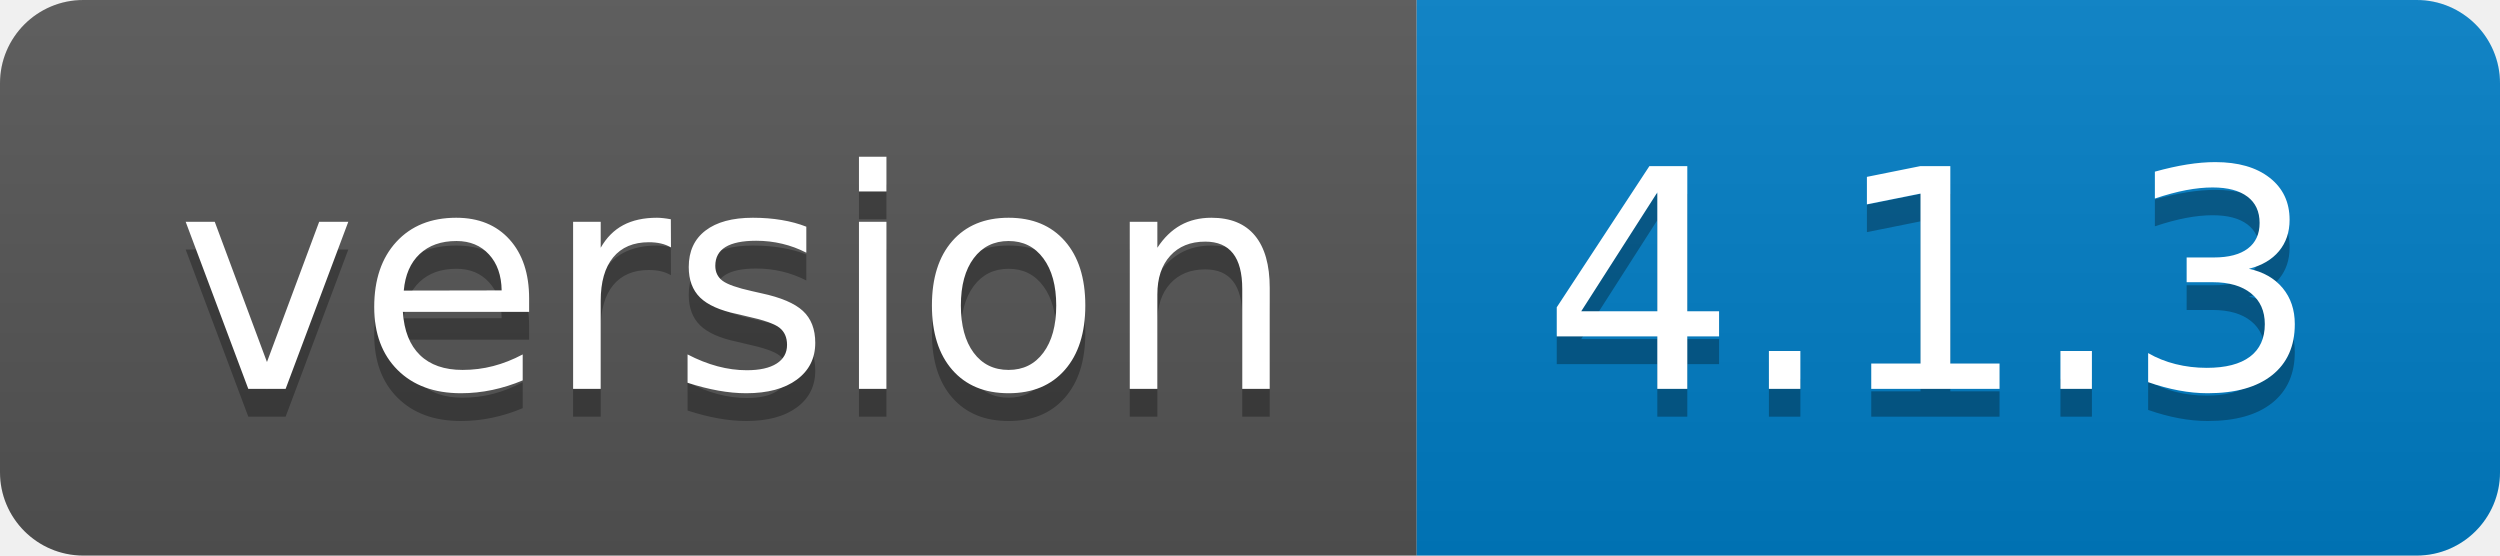
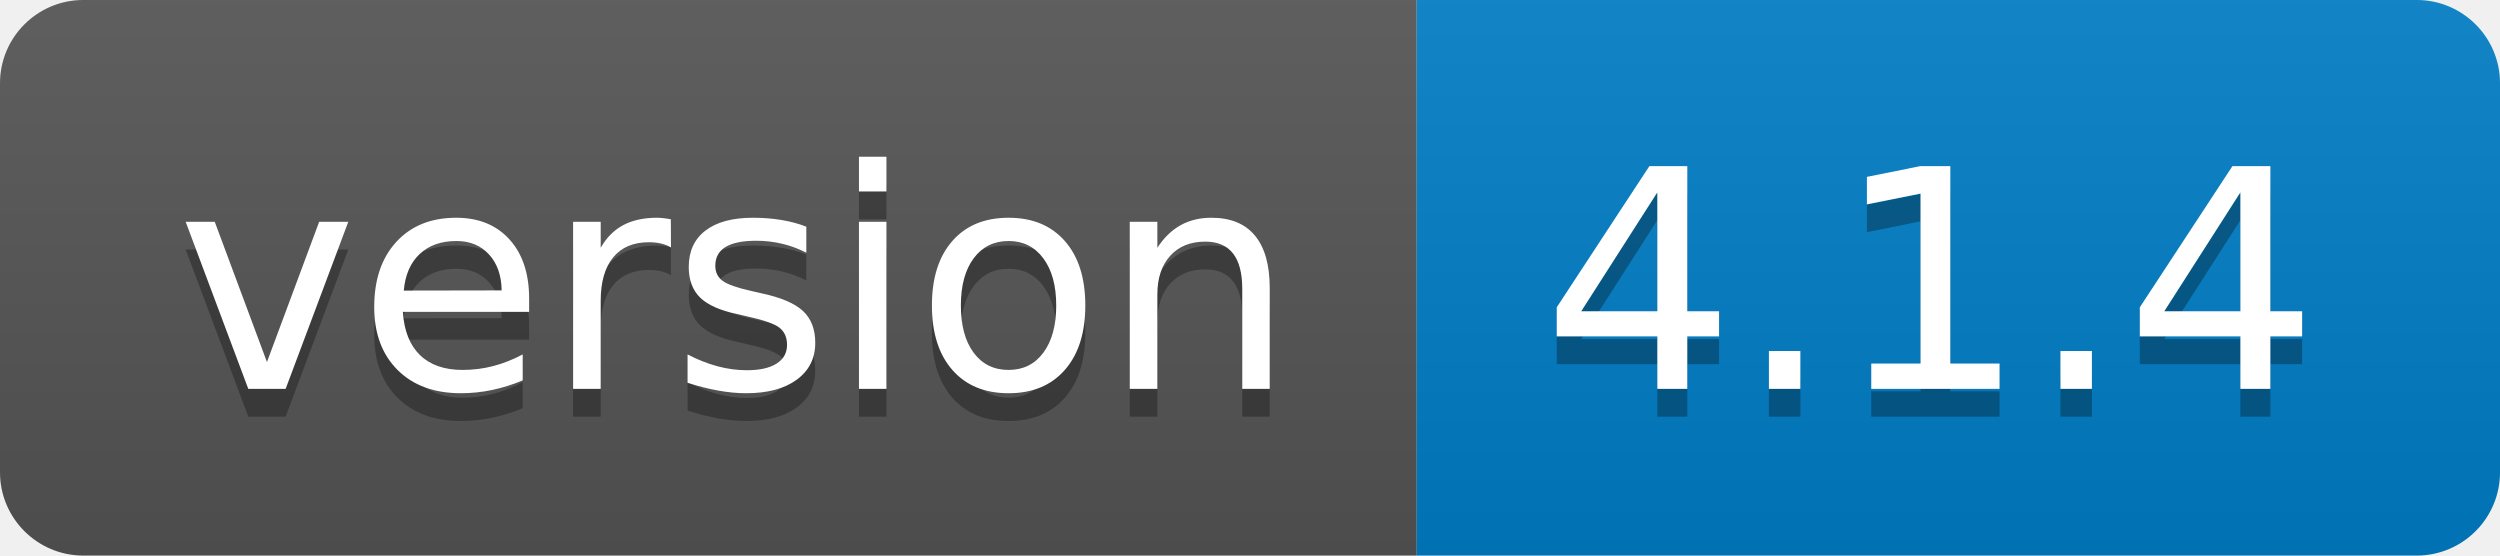
- <svg xmlns="http://www.w3.org/2000/svg" width="90" height="20" role="img" aria-label="version: 4.1.3">
+ <svg xmlns="http://www.w3.org/2000/svg" width="90" height="20" role="img" aria-label="version: 4.1.4">
  <linearGradient id="s" x2="0" y2="100%">
    <stop offset="0" stop-color="#bbb" stop-opacity=".1" />
    <stop offset="1" stop-opacity=".1" />
  </linearGradient>
  <clipPath id="r">
    <rect width="90" height="20" rx="3" fill="#fff" />
  </clipPath>
  <g clip-path="url(#r)">
    <rect width="51" height="20" fill="#555" />
    <rect x="51" width="39" height="20" fill="#007ec6" />
    <rect width="90" height="20" fill="url(#s)" />
  </g>
  <g fill="#fff" text-anchor="middle" font-family="Verdana,Geneva,DejaVu Sans,sans-serif" text-rendering="geometricPrecision" font-size="110">
    <text aria-hidden="true" x="265" y="150" fill="#010101" fill-opacity=".3" transform="scale(.1)" textLength="410">version</text>
    <text x="265" y="140" transform="scale(.1)" fill="#fff" textLength="410">version</text>
-     <text aria-hidden="true" x="695" y="150" fill="#010101" fill-opacity=".3" transform="scale(.1)" textLength="290">4.1.3</text>
-     <text x="695" y="140" transform="scale(.1)" fill="#fff" textLength="290">4.1.3</text>
+     <text aria-hidden="true" x="695" y="150" fill="#010101" fill-opacity=".3" transform="scale(.1)" textLength="290">4.1.4</text>
+     <text x="695" y="140" transform="scale(.1)" fill="#fff" textLength="290">4.1.4</text>
  </g>
</svg>
